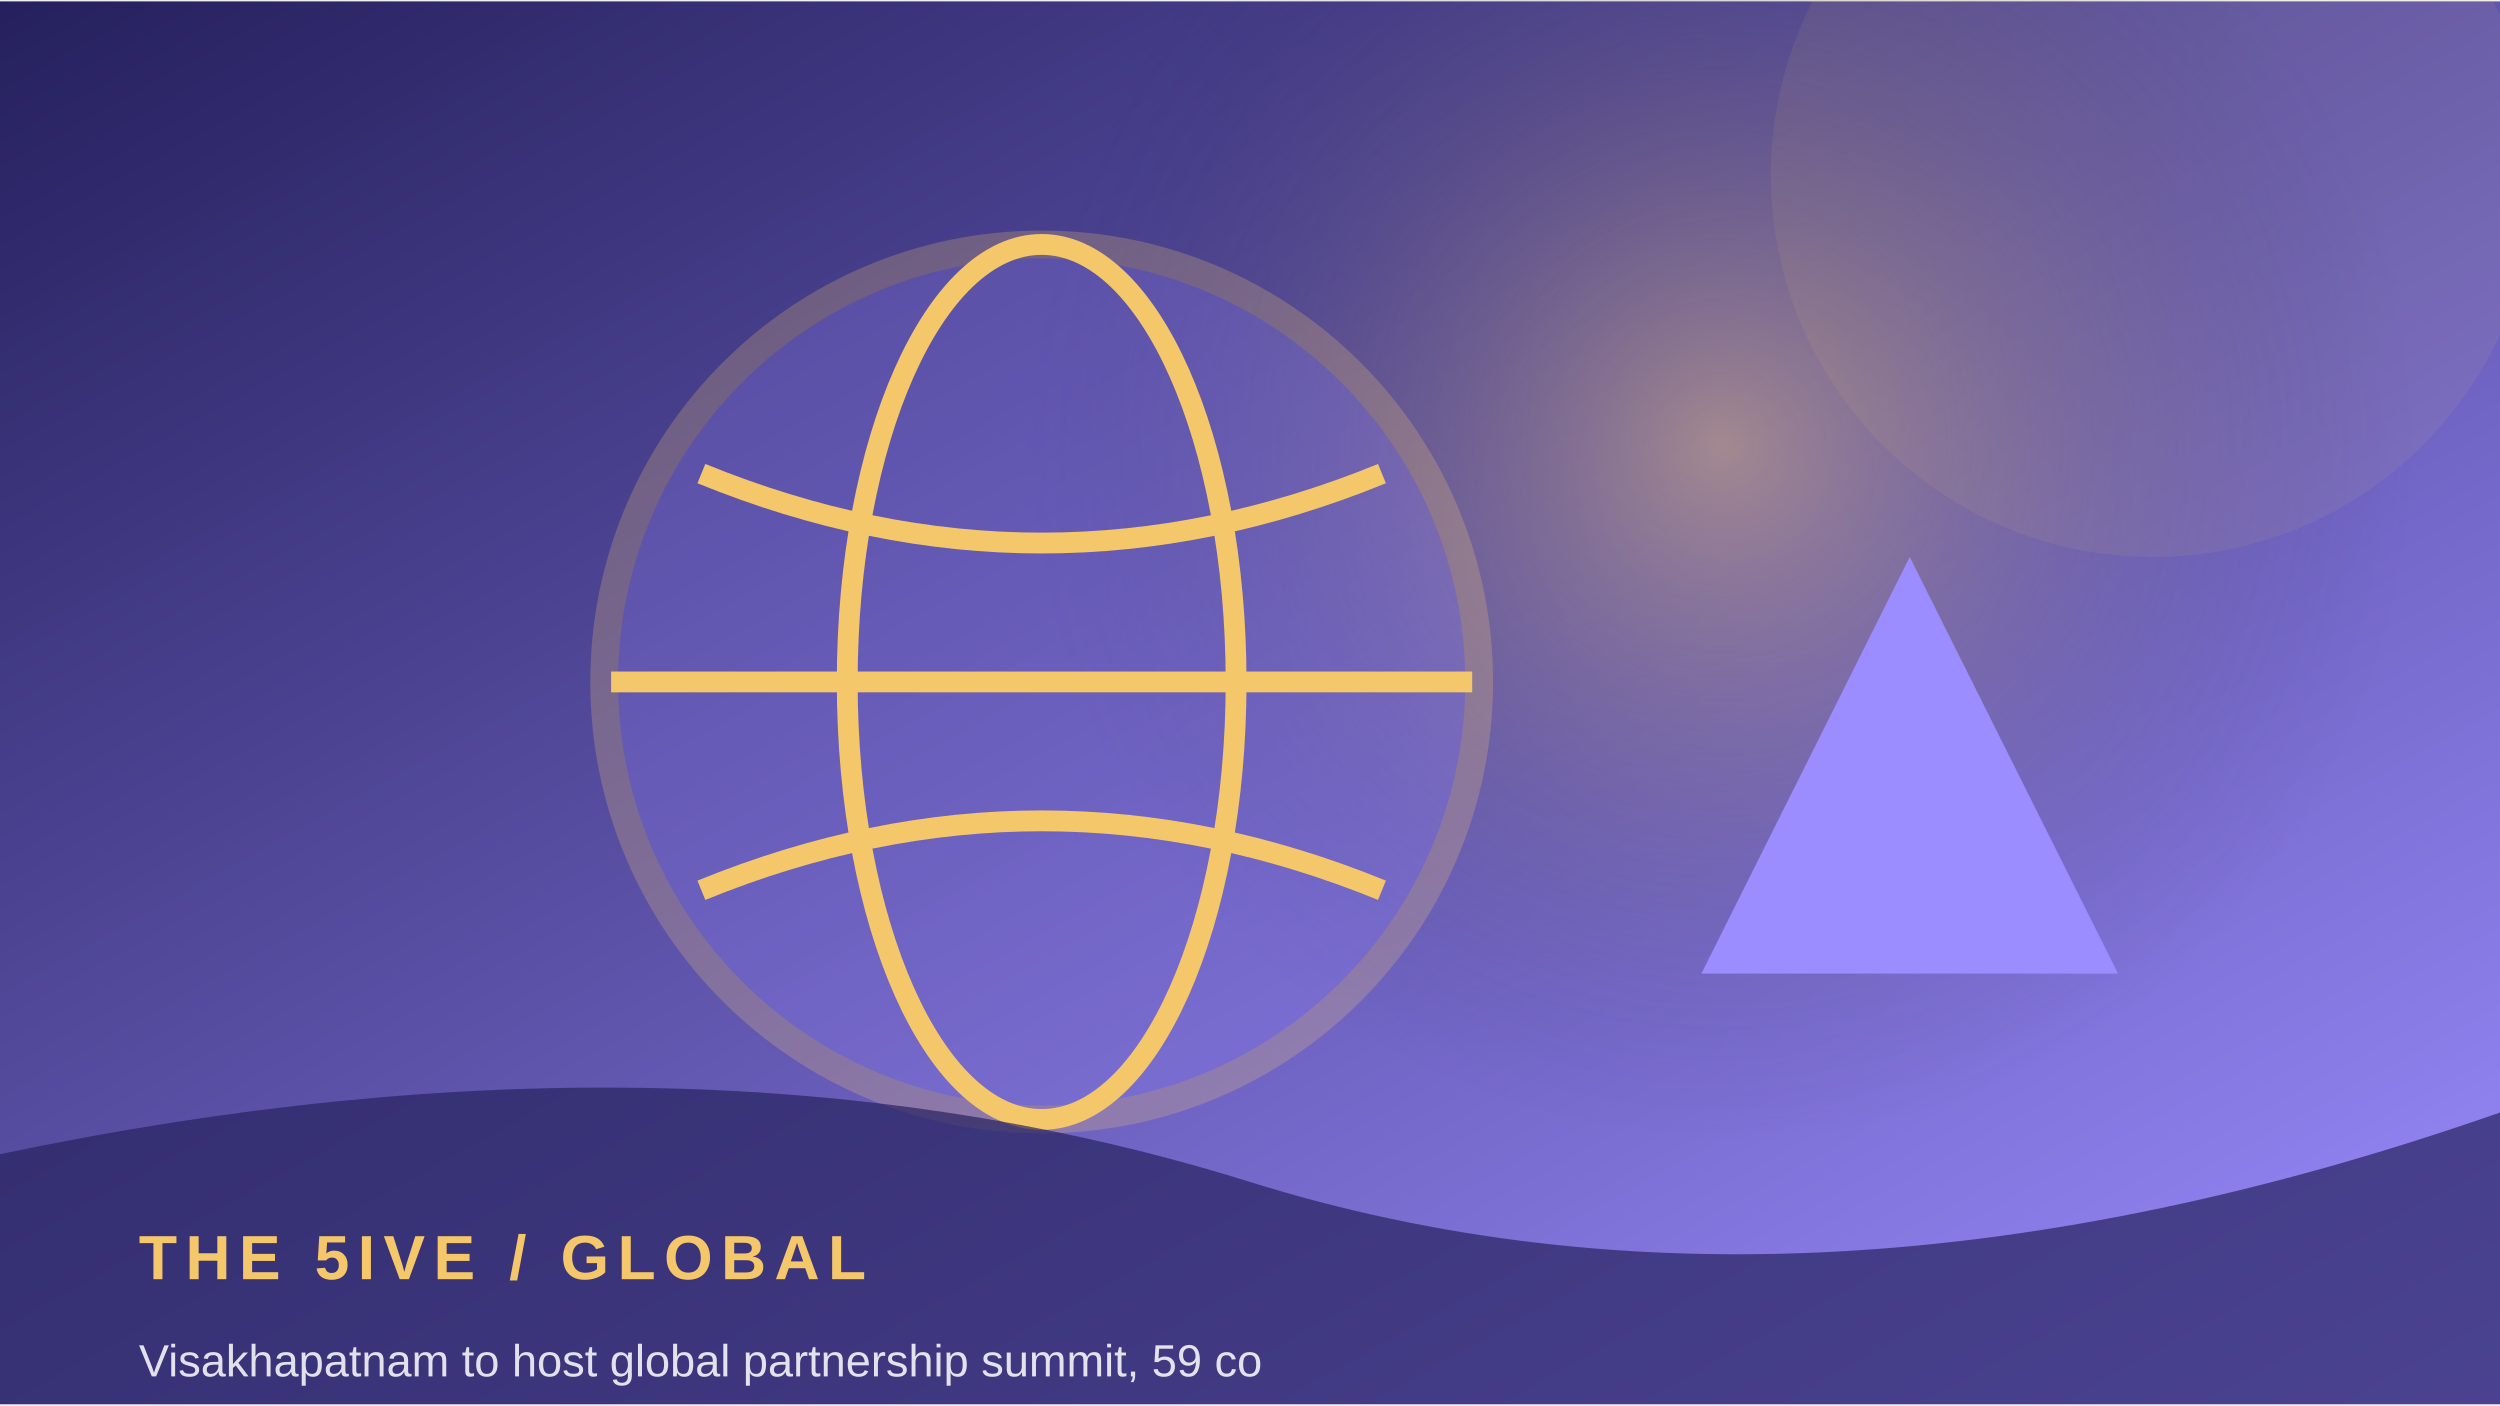
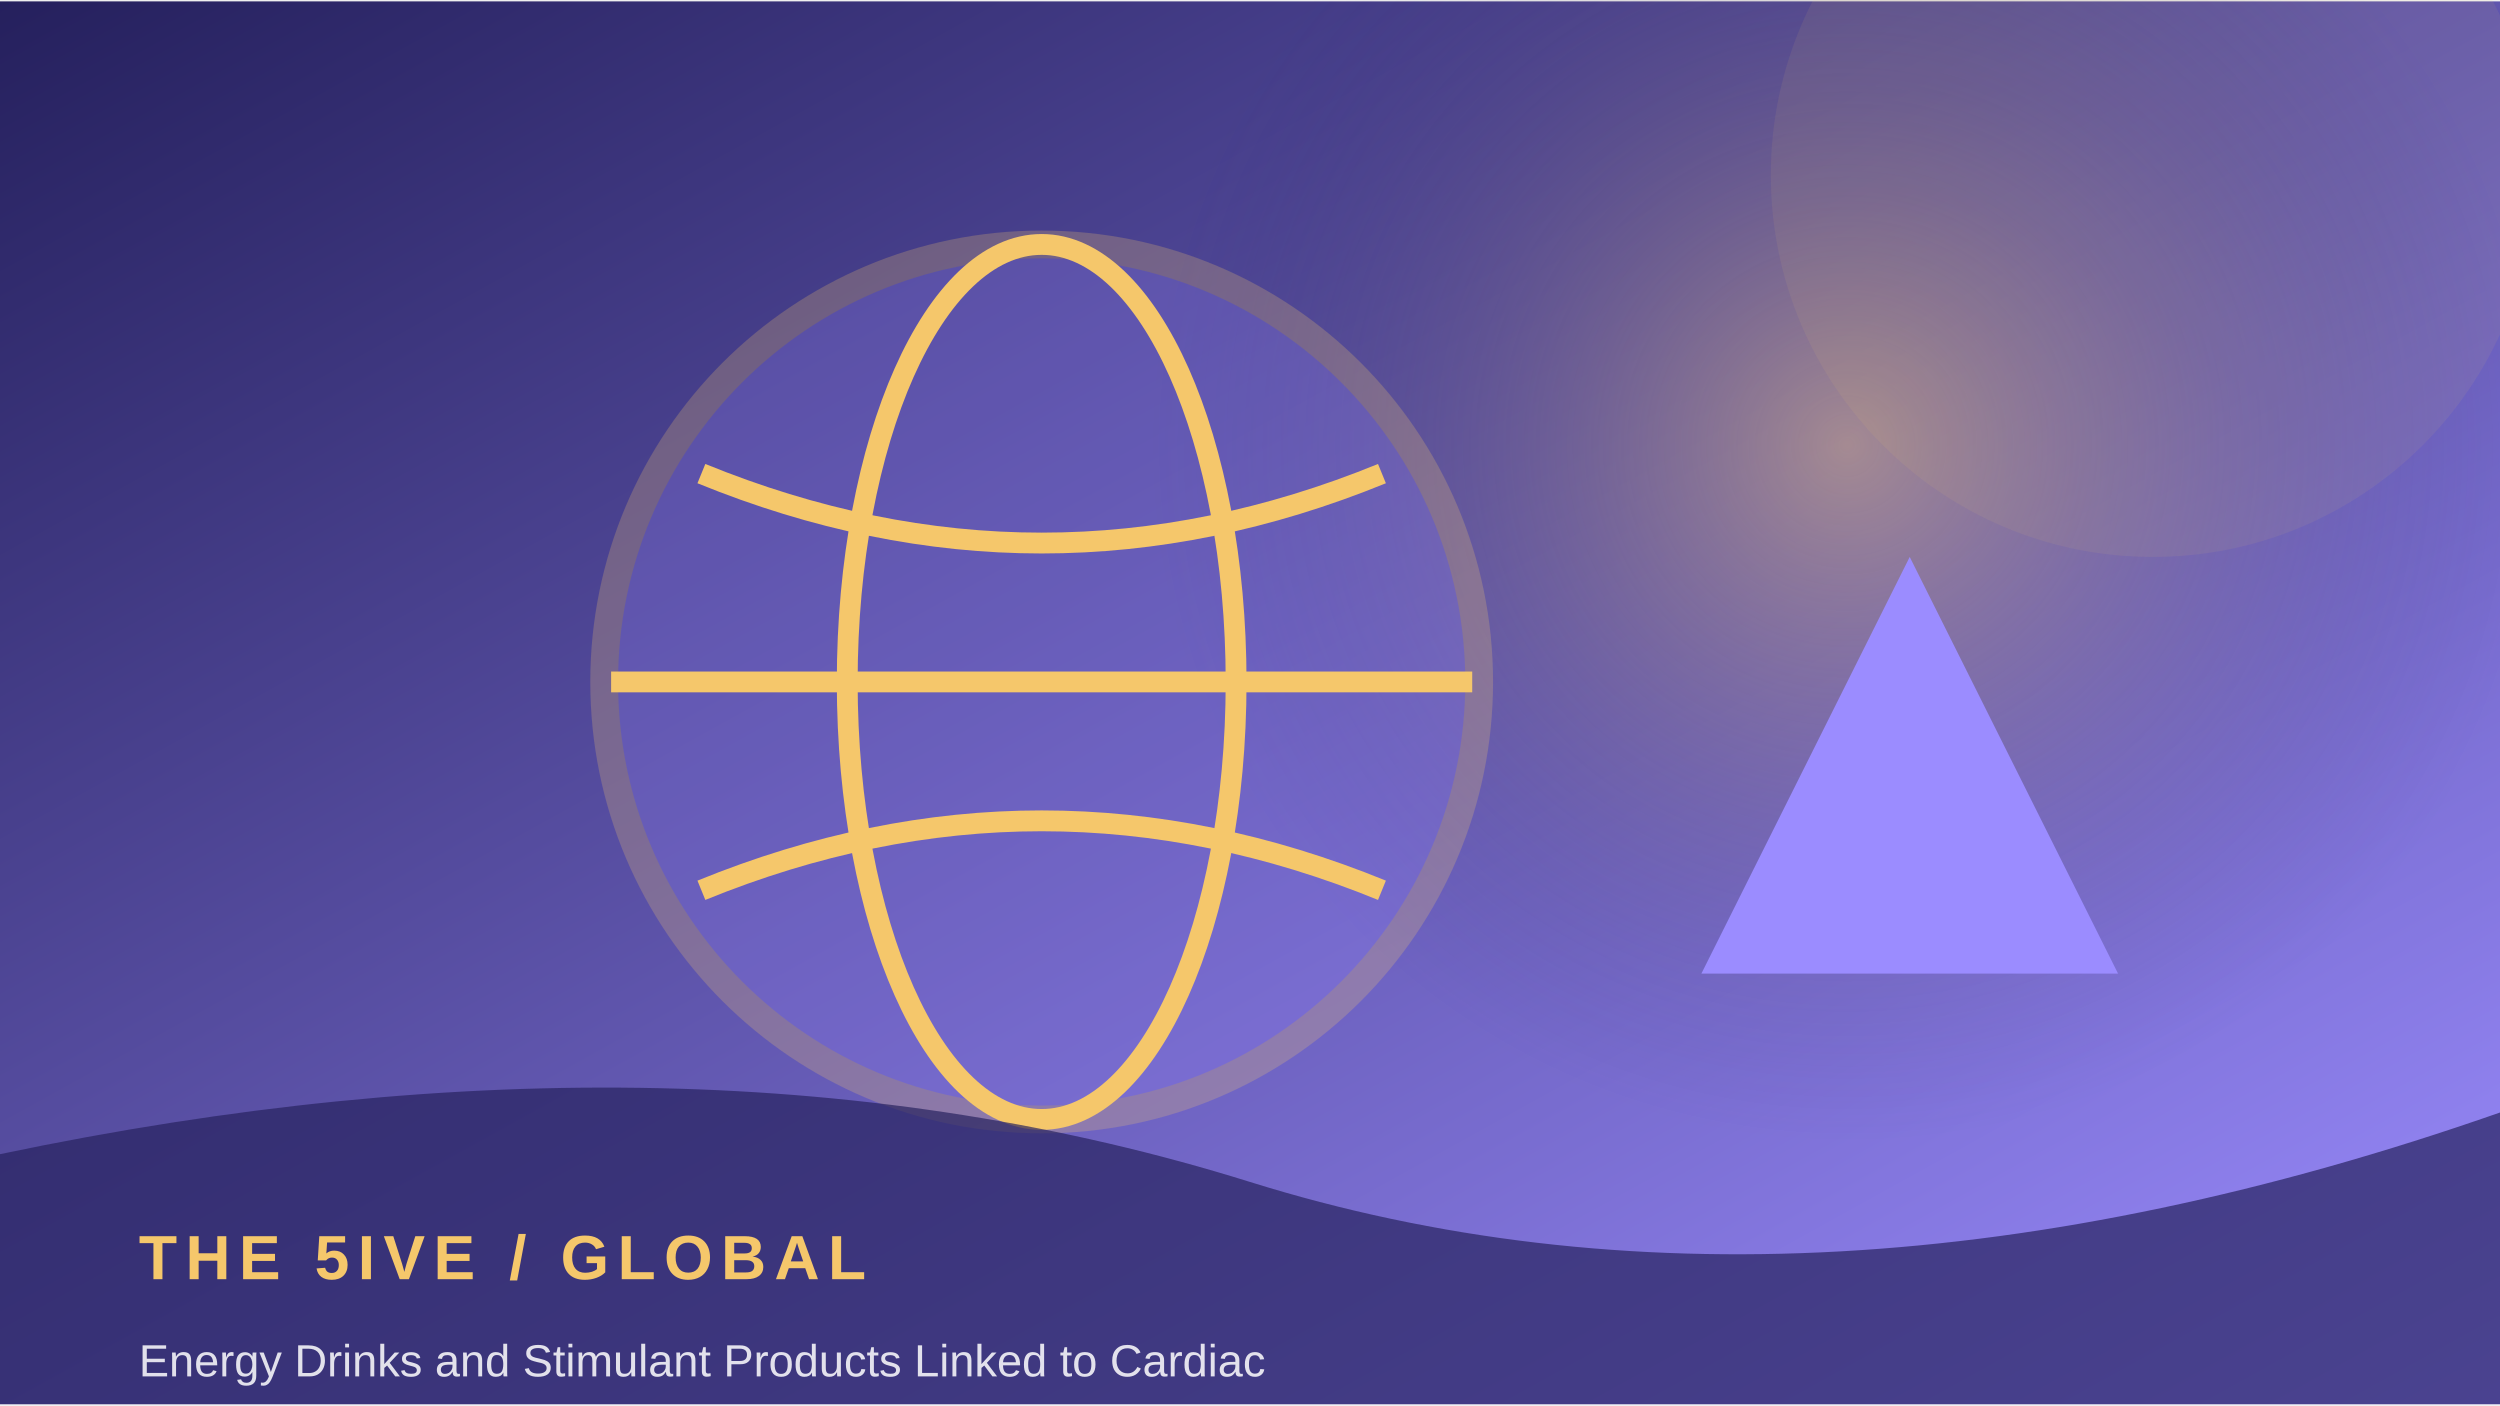
<svg xmlns="http://www.w3.org/2000/svg" width="900" height="506" viewBox="0 0 360 202">
  <defs>
    <linearGradient id="g" x1="0" y1="0" x2="1" y2="1">
      <stop stop-color="#25205d" />
      <stop offset="1" stop-color="#9b8cff" />
    </linearGradient>
    <radialGradient id="r">
      <stop stop-color="#f5c76b" stop-opacity=".45" />
      <stop offset="1" stop-color="#25205d" stop-opacity="0" />
    </radialGradient>
  </defs>
  <rect width="360" height="202" fill="url(#g)" />
-   <circle cx="248" cy="64" r="100" fill="url(#r)" />
+   <circle cx="266" cy="64" r="100" fill="url(#r)" />
  <circle cx="310" cy="25" r="55" fill="#f5c76b" opacity=".08" />
  <circle cx="150" cy="98" r="63" fill="#9b8cff" opacity=".24" stroke="#f5c76b" stroke-width="4" />
  <ellipse cx="150" cy="98" rx="28" ry="63" fill="none" stroke="#f5c76b" stroke-width="3" />
  <path d="M88 98 H212 M101 68 Q150 88 199 68 M101 128 Q150 108 199 128" fill="none" stroke="#f5c76b" stroke-width="3" />
  <path d="M245 140 L275 80 L305 140 Z" fill="#9b8cff" />
  <path d="M0 166 Q100 145 180 170 T360 160 V202 H0Z" fill="#25205d" opacity=".68" />
  <text x="20" y="184" font-family="Arial,sans-serif" font-size="9" font-weight="700" letter-spacing="1.2" fill="#f5c76b">THE 5IVE  /  GLOBAL</text>
-   <text x="20" y="198" font-family="Arial,sans-serif" font-size="6.5" fill="#ffffff" opacity=".85">Visakhapatnam to host global partnership summit, 59 co</text>
+   <text x="20" y="198" font-family="Arial,sans-serif" font-size="6.5" fill="#ffffff" opacity=".85">Energy Drinks and Stimulant Products Linked to Cardiac</text>
</svg>
